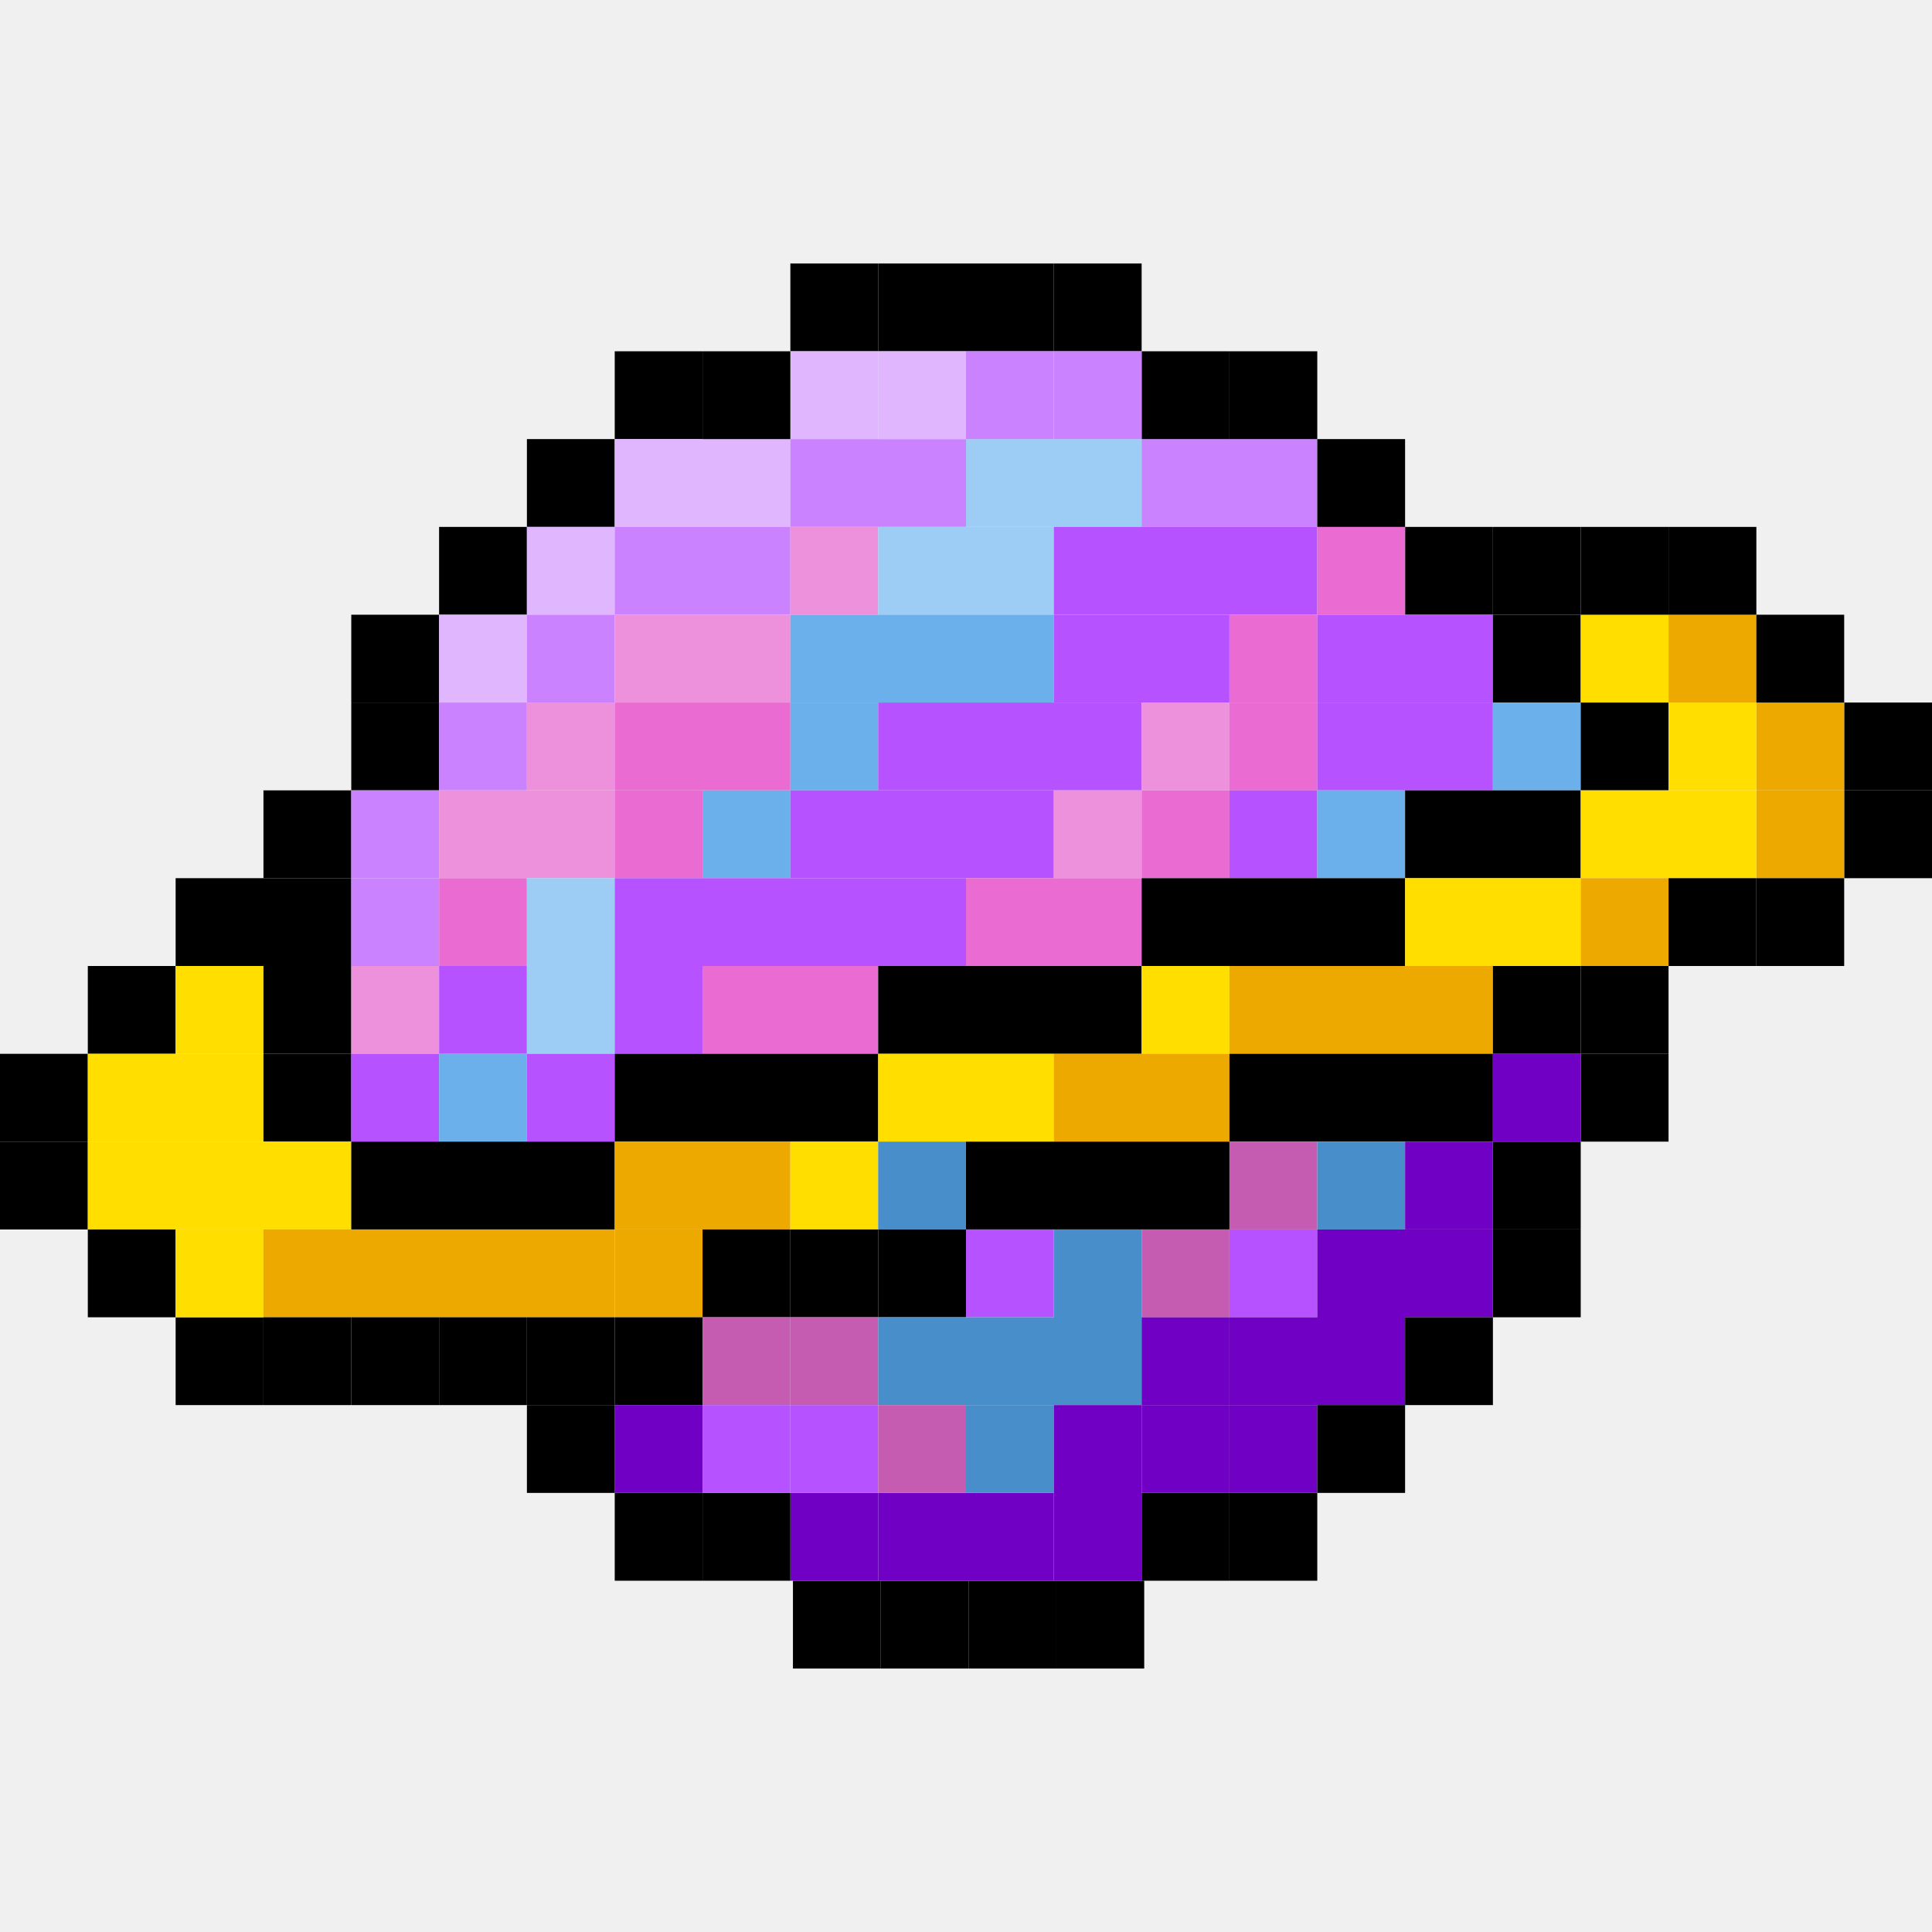
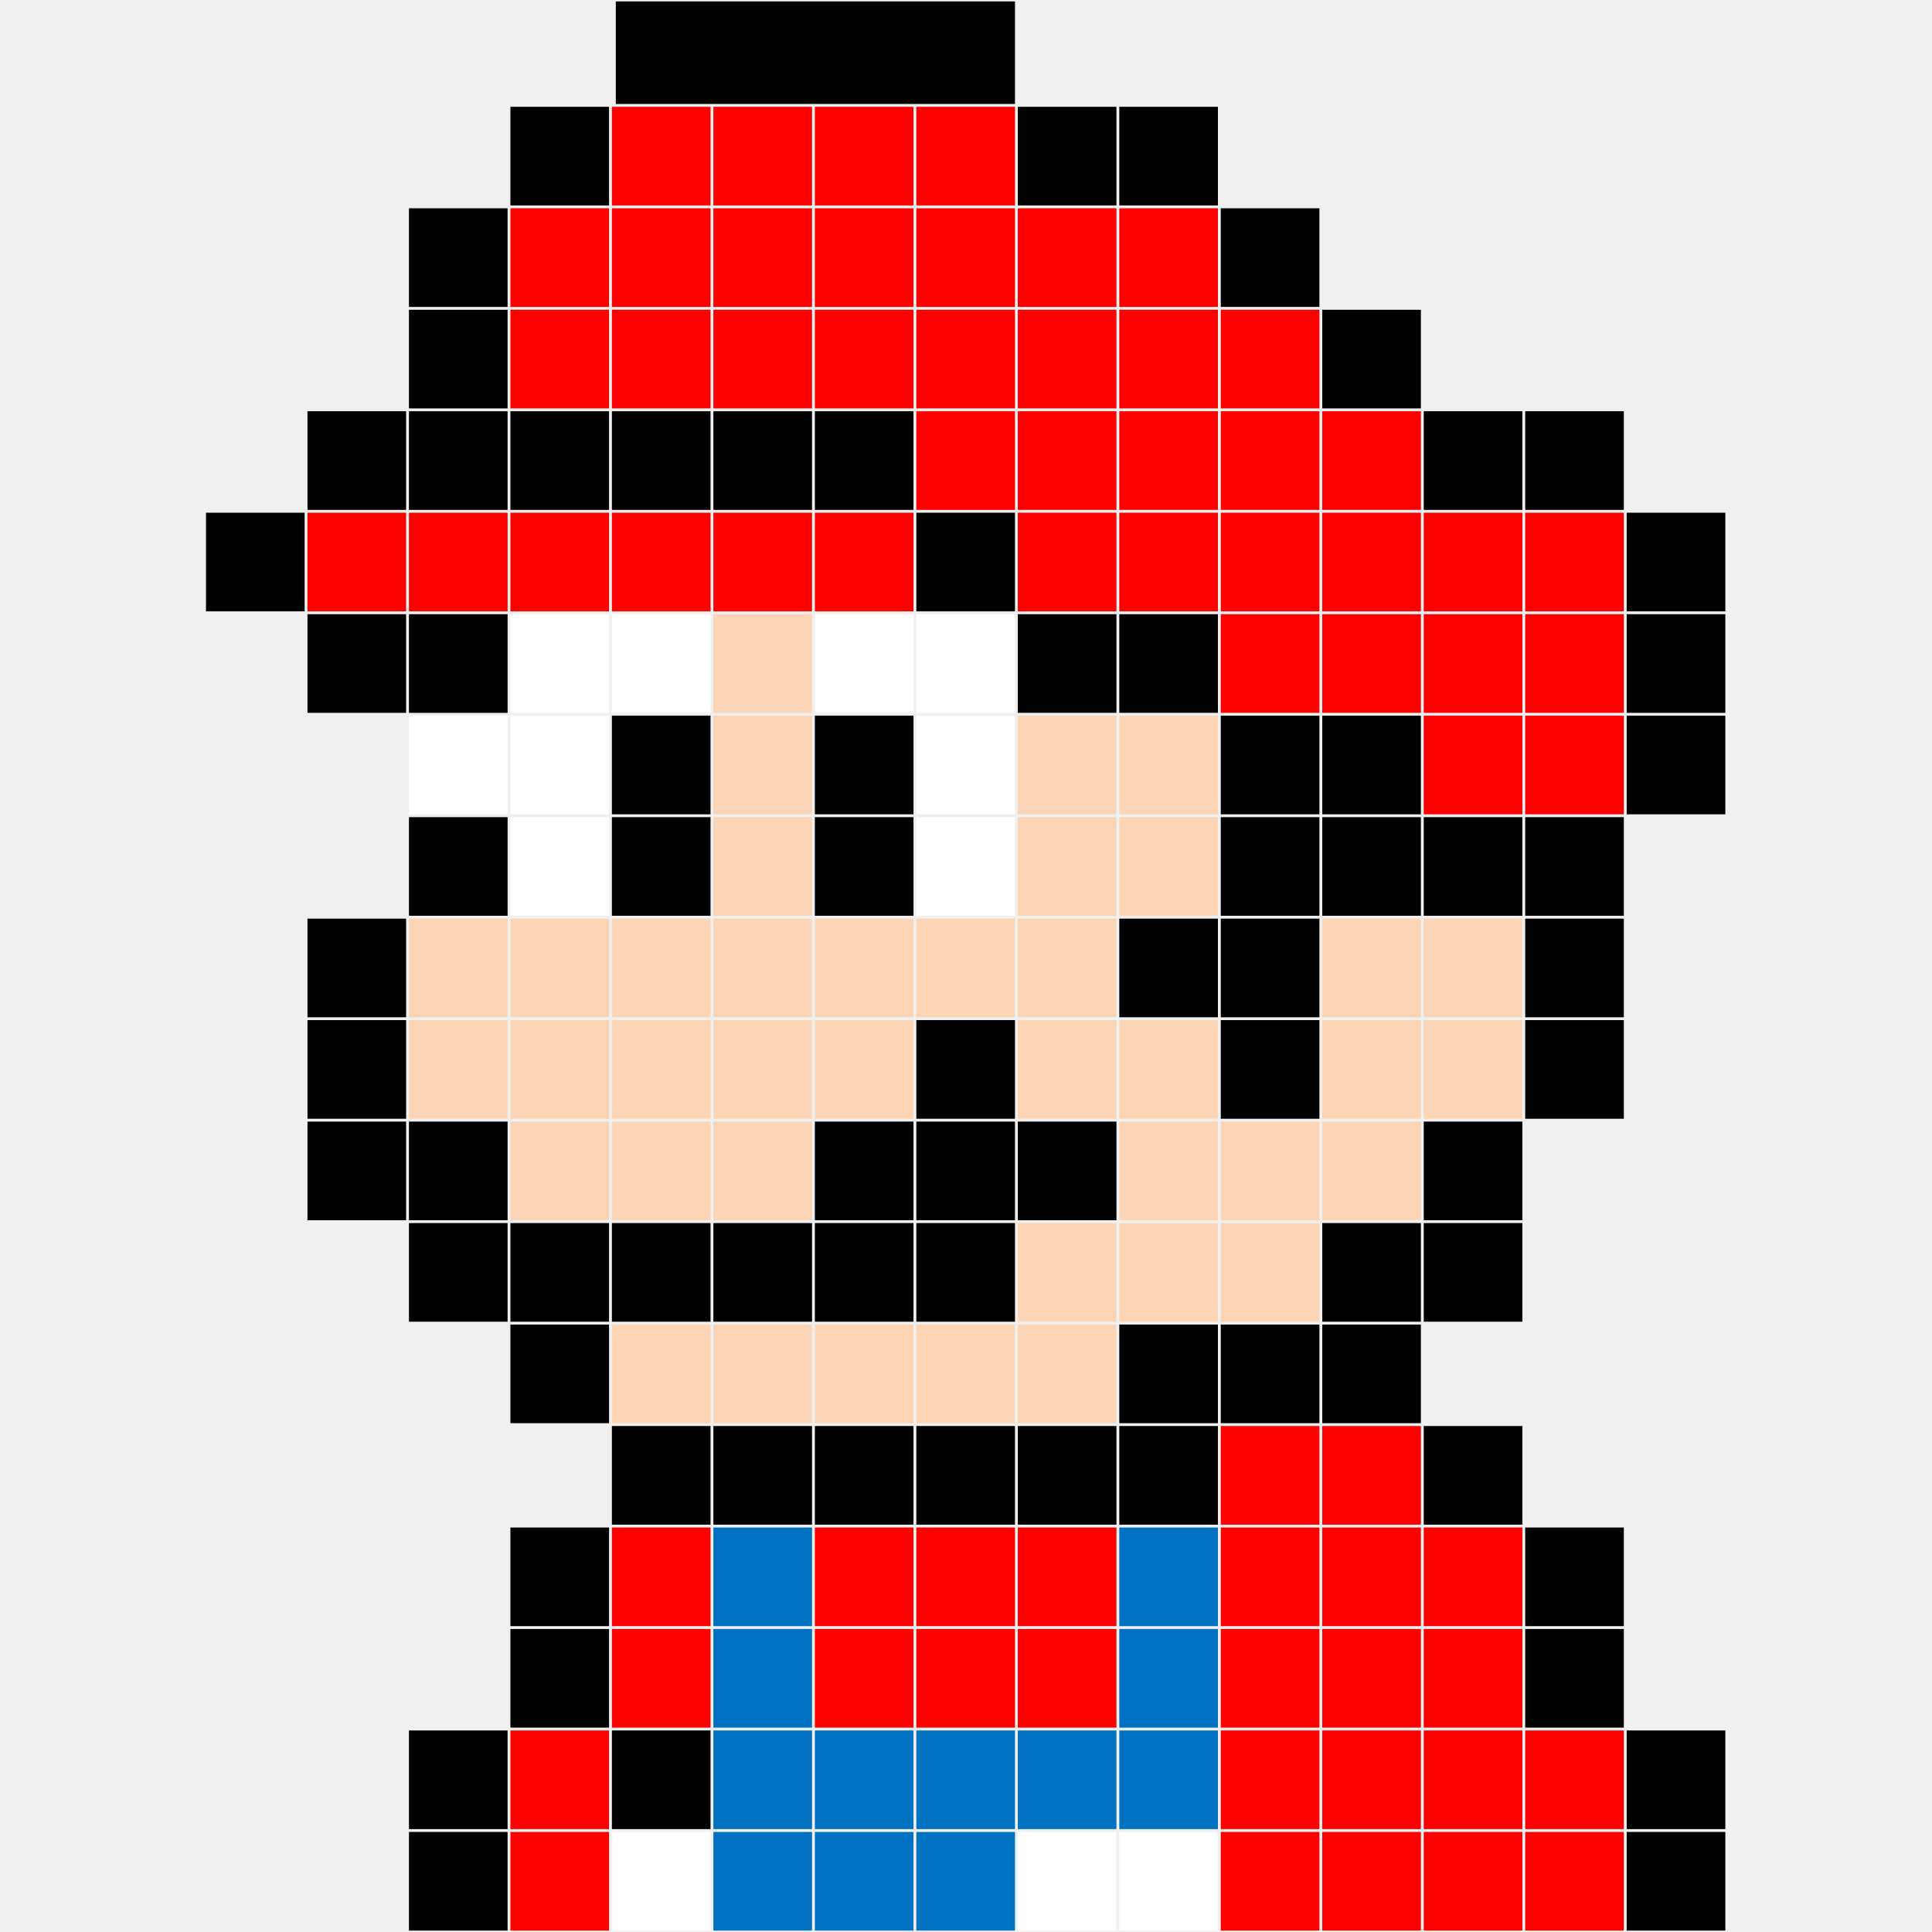
- <svg xmlns="http://www.w3.org/2000/svg" t="1750587459101" class="icon" viewBox="0 0 1408 1024" version="1.1" p-id="5369" width="64" height="64">
-   <path d="M576 0H640v64h-64z" fill="#000000" p-id="5370" />
-   <path d="M576 64H640V128h-64z" fill="#E0B6FF" p-id="5371" />
-   <path d="M1024 192h64V256H1024zM128 768h64v64H128zM577.882 960h64V1024h-64z" fill="#000000" p-id="5372" />
-   <path d="M576 896H640v64h-64z" fill="#7000C3" p-id="5373" />
-   <path d="M576 832H640V896h-64z" fill="#B652FF" p-id="5374" />
-   <path d="M448 64H512V128h-64zM384 128h64v64H384z" fill="#000000" p-id="5375" />
-   <path d="M448 128H512v64h-64zM512 128h64v64H512z" fill="#E0B6FF" p-id="5376" />
-   <path d="M576 128H640v64h-64zM640 128h64v64H640z" fill="#CA82FF" p-id="5377" />
-   <path d="M704 128H768v64h-64zM768 128h64v64H768z" fill="#9DCDF4" p-id="5378" />
-   <path d="M832 128H896v64h-64zM896 128h64v64H896z" fill="#CA82FF" p-id="5379" />
-   <path d="M320 192H384V256h-64z" fill="#000000" p-id="5380" />
-   <path d="M384 192h64V256H384z" fill="#E0B6FF" p-id="5381" />
-   <path d="M448 192H512V256h-64zM512 192h64V256H512z" fill="#CA82FF" p-id="5382" />
-   <path d="M576 192H640V256h-64z" fill="#ED91DC" p-id="5383" />
-   <path d="M640 192h64V256H640zM704 192H768V256h-64z" fill="#9DCDF4" p-id="5384" />
-   <path d="M768 192h64V256H768zM832 192H896V256h-64zM896 192h64V256H896z" fill="#B652FF" p-id="5385" />
-   <path d="M960 192H1024V256h-64z" fill="#EA6BD2" p-id="5386" />
-   <path d="M256 256h64v64H256z" fill="#000000" p-id="5387" />
-   <path d="M320 256H384v64h-64z" fill="#E0B6FF" p-id="5388" />
-   <path d="M384 256h64v64H384z" fill="#CA82FF" p-id="5389" />
-   <path d="M448 256H512v64h-64zM512 256h64v64H512z" fill="#ED91DC" p-id="5390" />
-   <path d="M576 256H640v64h-64zM640 256h64v64H640zM704 256H768v64h-64z" fill="#6BB0EA" p-id="5391" />
-   <path d="M768 256h64v64H768zM832 256H896v64h-64z" fill="#B652FF" p-id="5392" />
-   <path d="M896 256h64v64H896z" fill="#EA6BD2" p-id="5393" />
-   <path d="M960 256H1024v64h-64zM1024 256h64v64H1024z" fill="#B652FF" p-id="5394" />
-   <path d="M1088 256H1152v64h-64z" fill="#000000" p-id="5395" />
-   <path d="M1152 256h64v64H1152z" fill="#FFDE00" p-id="5396" />
-   <path d="M1216 256H1280v64h-64z" fill="#EDA900" p-id="5397" />
-   <path d="M1088 640H1152v64h-64zM1152 512h64v64H1152zM1344 320H1408V384h-64z" fill="#000000" p-id="5398" />
-   <path d="M1280 320h64V384H1280z" fill="#EDA900" p-id="5399" />
-   <path d="M1280 256h64v64H1280zM256 320h64V384H256z" fill="#000000" p-id="5400" />
-   <path d="M320 320H384V384h-64z" fill="#CA82FF" p-id="5401" />
-   <path d="M384 320h64V384H384z" fill="#ED91DC" p-id="5402" />
-   <path d="M448 320H512V384h-64zM512 320h64V384H512z" fill="#EA6BD2" p-id="5403" />
-   <path d="M576 320H640V384h-64z" fill="#6BB0EA" p-id="5404" />
-   <path d="M640 320h64V384H640zM704 320H768V384h-64zM768 320h64V384H768z" fill="#B652FF" p-id="5405" />
-   <path d="M832 320H896V384h-64z" fill="#ED91DC" p-id="5406" />
-   <path d="M896 320h64V384H896z" fill="#EA6BD2" p-id="5407" />
-   <path d="M960 320H1024V384h-64zM1024 320h64V384H1024z" fill="#B652FF" p-id="5408" />
-   <path d="M1088 320H1152V384h-64z" fill="#6BB0EA" p-id="5409" />
-   <path d="M1152 320h64V384H1152z" fill="#000000" p-id="5410" />
-   <path d="M1216 320H1280V384h-64z" fill="#FFDE00" p-id="5411" />
-   <path d="M1088 704H1152V768h-64zM1152 576h64V640H1152zM1344 384H1408v64h-64z" fill="#000000" p-id="5412" />
-   <path d="M1280 384h64v64H1280z" fill="#EDA900" p-id="5413" />
-   <path d="M192 384H256v64h-64z" fill="#000000" p-id="5414" />
-   <path d="M256 384h64v64H256z" fill="#CA82FF" p-id="5415" />
-   <path d="M320 384H384v64h-64zM384 384h64v64H384z" fill="#ED91DC" p-id="5416" />
-   <path d="M448 384H512v64h-64z" fill="#EA6BD2" p-id="5417" />
-   <path d="M512 384h64v64H512z" fill="#6BB0EA" p-id="5418" />
-   <path d="M576 384H640v64h-64zM640 384h64v64H640zM704 384H768v64h-64z" fill="#B652FF" p-id="5419" />
-   <path d="M768 384h64v64H768z" fill="#ED91DC" p-id="5420" />
-   <path d="M832 384H896v64h-64z" fill="#EA6BD2" p-id="5421" />
-   <path d="M896 384h64v64H896z" fill="#B652FF" p-id="5422" />
-   <path d="M960 384H1024v64h-64z" fill="#6BB0EA" p-id="5423" />
-   <path d="M1024 384h64v64H1024zM1088 384H1152v64h-64z" fill="#000000" p-id="5424" />
-   <path d="M1152 384h64v64H1152zM1216 384H1280v64h-64z" fill="#FFDE00" p-id="5425" />
-   <path d="M128 448h64V512H128zM192 448H256V512h-64z" fill="#000000" p-id="5426" />
-   <path d="M256 448h64V512H256z" fill="#CA82FF" p-id="5427" />
-   <path d="M320 448H384V512h-64z" fill="#EA6BD2" p-id="5428" />
-   <path d="M384 448h64V512H384z" fill="#9DCDF4" p-id="5429" />
-   <path d="M448 448H512V512h-64zM512 448h64V512H512zM576 448H640V512h-64zM640 448h64V512H640z" fill="#B652FF" p-id="5430" />
-   <path d="M704 448H768V512h-64zM768 448h64V512H768z" fill="#EA6BD2" p-id="5431" />
-   <path d="M832 448H896V512h-64zM896 448h64V512H896zM960 448H1024V512h-64z" fill="#000000" p-id="5432" />
-   <path d="M1024 448h64V512H1024zM1088 448H1152V512h-64z" fill="#FFDE00" p-id="5433" />
-   <path d="M1152 448h64V512H1152z" fill="#EDA900" p-id="5434" />
-   <path d="M64 512H128v64H64z" fill="#000000" p-id="5435" />
-   <path d="M128 512h64v64H128z" fill="#FFDE00" p-id="5436" />
-   <path d="M192 512H256v64h-64z" fill="#000000" p-id="5437" />
-   <path d="M256 512h64v64H256z" fill="#ED91DC" p-id="5438" />
-   <path d="M320 512H384v64h-64z" fill="#B652FF" p-id="5439" />
-   <path d="M384 512h64v64H384z" fill="#9DCDF4" p-id="5440" />
-   <path d="M448 512H512v64h-64z" fill="#B652FF" p-id="5441" />
-   <path d="M512 512h64v64H512zM576 512H640v64h-64z" fill="#EA6BD2" p-id="5442" />
-   <path d="M640 512h64v64H640zM704 512H768v64h-64zM768 512h64v64H768z" fill="#000000" p-id="5443" />
-   <path d="M832 512H896v64h-64z" fill="#FFDE00" p-id="5444" />
-   <path d="M896 512h64v64H896zM960 512H1024v64h-64zM1024 512h64v64H1024z" fill="#EDA900" p-id="5445" />
-   <path d="M1088 512H1152v64h-64zM0 576h64V640H0z" fill="#000000" p-id="5446" />
-   <path d="M64 576H128V640H64zM128 576h64V640H128z" fill="#FFDE00" p-id="5447" />
-   <path d="M192 576H256V640h-64z" fill="#000000" p-id="5448" />
-   <path d="M256 576h64V640H256z" fill="#B652FF" p-id="5449" />
-   <path d="M320 576H384V640h-64z" fill="#6BB0EA" p-id="5450" />
-   <path d="M384 576h64V640H384z" fill="#B652FF" p-id="5451" />
-   <path d="M448 576H512V640h-64zM512 576h64V640H512zM576 576H640V640h-64z" fill="#000000" p-id="5452" />
-   <path d="M640 576h64V640H640zM704 576H768V640h-64z" fill="#FFDE00" p-id="5453" />
-   <path d="M768 576h64V640H768zM832 576H896V640h-64z" fill="#EDA900" p-id="5454" />
-   <path d="M896 576h64V640H896zM960 576H1024V640h-64zM1024 576h64V640H1024z" fill="#000000" p-id="5455" />
-   <path d="M1088 576H1152V640h-64z" fill="#7000C3" p-id="5456" />
-   <path d="M0 640h64v64H0z" fill="#000000" p-id="5457" />
-   <path d="M64 640H128v64H64zM128 640h64v64H128zM192 640H256v64h-64z" fill="#FFDE00" p-id="5458" />
-   <path d="M256 640h64v64H256zM320 640H384v64h-64zM384 640h64v64H384z" fill="#000000" p-id="5459" />
-   <path d="M448 640H512v64h-64zM512 640h64v64H512z" fill="#EDA900" p-id="5460" />
-   <path d="M576 640H640v64h-64z" fill="#FFDE00" p-id="5461" />
-   <path d="M640 640h64v64H640z" fill="#488ECA" p-id="5462" />
-   <path d="M704 640H768v64h-64zM768 640h64v64H768zM832 640H896v64h-64z" fill="#000000" p-id="5463" />
-   <path d="M896 640h64v64H896z" fill="#C65BB2" p-id="5464" />
-   <path d="M960 640H1024v64h-64z" fill="#488ECA" p-id="5465" />
-   <path d="M1024 640h64v64H1024z" fill="#7000C3" p-id="5466" />
-   <path d="M64 704H128V768H64z" fill="#000000" p-id="5467" />
-   <path d="M128 704h64V768H128z" fill="#FFDE00" p-id="5468" />
-   <path d="M192 704H256V768h-64zM256 704h64V768H256zM320 704H384V768h-64zM384 704h64V768H384z" fill="#EDA900" p-id="5469" />
-   <path d="M384 768h64v64H384z" fill="#000000" p-id="5470" />
-   <path d="M448 704H512V768h-64z" fill="#EDA900" p-id="5471" />
-   <path d="M448 768H512v64h-64zM512 704h64V768H512z" fill="#000000" p-id="5472" />
-   <path d="M512 768h64v64H512z" fill="#C65BB2" p-id="5473" />
-   <path d="M576 704H640V768h-64z" fill="#000000" p-id="5474" />
-   <path d="M576 768H640v64h-64z" fill="#C65BB2" p-id="5475" />
-   <path d="M640 704h64V768H640z" fill="#000000" p-id="5476" />
-   <path d="M640 768h64v64H640z" fill="#488ECA" p-id="5477" />
-   <path d="M704 704H768V768h-64z" fill="#B652FF" p-id="5478" />
-   <path d="M704 768H768v64h-64zM768 704h64V768H768zM768 768h64v64H768z" fill="#488ECA" p-id="5479" />
-   <path d="M832 704H896V768h-64z" fill="#C65BB2" p-id="5480" />
-   <path d="M832 768H896v64h-64z" fill="#7000C3" p-id="5481" />
-   <path d="M896 704h64V768H896z" fill="#B652FF" p-id="5482" />
-   <path d="M960 704H1024V768h-64zM1024 704h64V768H1024zM896 768h64v64H896zM960 768H1024v64h-64z" fill="#7000C3" p-id="5483" />
-   <path d="M640 0h64v64H640z" fill="#000000" p-id="5484" />
-   <path d="M640 64h64V128H640z" fill="#E0B6FF" p-id="5485" />
-   <path d="M1088 192H1152V256h-64zM192 768H256v64h-64zM641.882 960h64V1024h-64z" fill="#000000" p-id="5486" />
-   <path d="M640 896h64v64H640z" fill="#7000C3" p-id="5487" />
-   <path d="M640 832h64V896H640z" fill="#C65BB2" p-id="5488" />
-   <path d="M512 64h64V128H512zM704 0H768v64h-64z" fill="#000000" p-id="5489" />
-   <path d="M704 64H768V128h-64z" fill="#CA82FF" p-id="5490" />
-   <path d="M832 64H896V128h-64zM1152 192h64V256H1152zM1216 448H1280V512h-64zM256 768h64v64H256zM705.882 960h64V1024h-64z" fill="#000000" p-id="5491" />
-   <path d="M704 896H768v64h-64z" fill="#7000C3" p-id="5492" />
-   <path d="M704 832H768V896h-64z" fill="#488ECA" p-id="5493" />
-   <path d="M832 896H896v64h-64z" fill="#000000" p-id="5494" />
-   <path d="M832 832H896V896h-64z" fill="#7000C3" p-id="5495" />
-   <path d="M448 896H512v64h-64z" fill="#000000" p-id="5496" />
-   <path d="M448 832H512V896h-64z" fill="#7000C3" p-id="5497" />
-   <path d="M768 0h64v64H768z" fill="#000000" p-id="5498" />
-   <path d="M768 64h64V128H768z" fill="#CA82FF" p-id="5499" />
-   <path d="M896 64h64V128H896zM960 128H1024v64h-64zM1216 192H1280V256h-64zM1280 448h64V512H1280zM320 768H384v64h-64zM769.882 960h64V1024h-64z" fill="#000000" p-id="5500" />
-   <path d="M768 896h64v64H768zM768 832h64V896H768z" fill="#7000C3" p-id="5501" />
-   <path d="M896 896h64v64H896z" fill="#000000" p-id="5502" />
-   <path d="M896 832h64V896H896z" fill="#7000C3" p-id="5503" />
-   <path d="M960 832H1024V896h-64zM1024 768h64v64H1024zM512 896h64v64H512z" fill="#000000" p-id="5504" />
-   <path d="M512 832h64V896H512z" fill="#B652FF" p-id="5505" />
-   <path d="M384 832h64V896H384z" fill="#000000" p-id="5506" />
+ <svg xmlns="http://www.w3.org/2000/svg" t="1750669015193" class="icon" viewBox="0 0 1024 1024" version="1.1" p-id="61577" width="64" height="64">
+   <path d="M326.388 0.753h211.569v54.349H326.388zM539.458 56.609h52.28v52.28h-52.28z" fill="#000000" p-id="61578" />
+   <path d="M485.682 56.609h52.28v52.28h-52.28zM431.895 56.609h52.28v52.28h-52.28zM378.106 56.609h52.28v52.28h-52.28zM324.317 56.609h52.28v52.28h-52.28z" fill="#FD0000" p-id="61579" />
+   <path d="M270.529 56.609h52.28v52.28h-52.28z" fill="#000000" p-id="61580" />
+   <path d="M270.529 110.395h52.28v52.28h-52.28zM270.529 164.179h52.28v52.28h-52.28z" fill="#FD0000" p-id="61581" />
+   <path d="M270.529 217.964h52.28v52.28h-52.28z" fill="#000000" p-id="61582" />
+   <path d="M270.529 271.75h52.28v52.28h-52.28z" fill="#FD0000" p-id="61583" />
+   <path d="M270.529 325.539h52.28v52.28h-52.28zM270.529 379.324h52.28v52.28h-52.28zM270.529 433.108h52.28v52.28h-52.28z" fill="#FFFFFF" p-id="61584" />
+   <path d="M270.529 486.894h52.28v52.28h-52.28zM270.529 540.68h52.28v52.28h-52.28zM270.529 594.465h52.28v52.28h-52.28z" fill="#FBD5B5" p-id="61585" />
+   <path d="M270.529 648.252h52.28v52.28h-52.28zM216.754 110.395h52.28v52.28H216.754zM216.754 164.179h52.28v52.28H216.754zM216.754 217.964h52.28v52.28H216.754z" fill="#000000" p-id="61586" />
+   <path d="M216.754 271.75h52.28v52.28H216.754z" fill="#FD0000" p-id="61587" />
+   <path d="M216.754 325.539h52.28v52.28H216.754z" fill="#000000" p-id="61588" />
+   <path d="M216.754 379.324h52.28v52.28H216.754z" fill="#FFFFFF" p-id="61589" />
+   <path d="M216.754 433.108h52.28v52.28H216.754z" fill="#000000" p-id="61590" />
+   <path d="M216.754 486.894h52.28v52.28H216.754zM216.754 540.68h52.28v52.28H216.754z" fill="#FBD5B5" p-id="61591" />
+   <path d="M216.754 594.465h52.28v52.28H216.754zM216.754 648.252h52.28v52.28H216.754zM162.965 486.894h52.28v52.28H162.965zM162.965 540.68h52.28v52.28H162.965zM162.965 594.465h52.28v52.28H162.965zM162.965 217.964h52.28v52.28H162.965z" fill="#000000" p-id="61592" />
+   <path d="M162.965 271.75h52.28v52.28H162.965z" fill="#FD0000" p-id="61593" />
+   <path d="M162.965 325.539h52.28v52.28H162.965zM109.176 271.75h52.28v52.28H109.176z" fill="#000000" p-id="61594" />
+   <path d="M324.317 110.395h52.28v52.28h-52.28zM324.317 164.179h52.28v52.28h-52.28z" fill="#FD0000" p-id="61595" />
+   <path d="M324.317 217.964h52.28v52.28h-52.28z" fill="#000000" p-id="61596" />
+   <path d="M324.317 271.75h52.28v52.28h-52.28z" fill="#FD0000" p-id="61597" />
+   <path d="M324.317 325.539h52.28v52.28h-52.28z" fill="#FFFFFF" p-id="61598" />
+   <path d="M324.317 379.324h52.28v52.28h-52.28zM324.317 433.108h52.28v52.28h-52.28z" fill="#000000" p-id="61599" />
+   <path d="M324.317 486.894h52.28v52.28h-52.28zM324.317 540.68h52.28v52.28h-52.28zM324.317 594.465h52.28v52.28h-52.28z" fill="#FBD5B5" p-id="61600" />
+   <path d="M324.317 648.252h52.28v52.28h-52.28z" fill="#000000" p-id="61601" />
+   <path d="M378.106 110.395h52.28v52.28h-52.28zM378.106 164.179h52.28v52.28h-52.28z" fill="#FD0000" p-id="61602" />
+   <path d="M378.106 217.964h52.28v52.28h-52.28z" fill="#000000" p-id="61603" />
+   <path d="M378.106 271.75h52.28v52.28h-52.28z" fill="#FD0000" p-id="61604" />
+   <path d="M378.106 325.539h52.28v52.28h-52.28zM378.106 379.324h52.28v52.28h-52.28zM378.106 433.108h52.28v52.28h-52.28zM378.106 486.894h52.28v52.28h-52.28zM378.106 540.68h52.28v52.28h-52.28zM378.106 594.465h52.28v52.28h-52.28z" fill="#FBD5B5" p-id="61605" />
+   <path d="M378.106 648.252h52.28v52.28h-52.28z" fill="#000000" p-id="61606" />
+   <path d="M431.895 110.395h52.28v52.28h-52.28zM431.895 164.179h52.28v52.28h-52.28z" fill="#FD0000" p-id="61607" />
+   <path d="M431.895 217.964h52.28v52.28h-52.28z" fill="#000000" p-id="61608" />
+   <path d="M431.895 271.75h52.28v52.28h-52.28z" fill="#FD0000" p-id="61609" />
+   <path d="M431.895 325.539h52.28v52.28h-52.28z" fill="#FFFFFF" p-id="61610" />
+   <path d="M431.895 379.324h52.28v52.28h-52.28zM431.895 433.108h52.28v52.28h-52.28z" fill="#000000" p-id="61611" />
+   <path d="M431.895 486.894h52.28v52.28h-52.28zM431.895 540.68h52.28v52.28h-52.28z" fill="#FBD5B5" p-id="61612" />
+   <path d="M431.895 594.465h52.28v52.28h-52.28zM431.895 648.252h52.28v52.28h-52.28z" fill="#000000" p-id="61613" />
+   <path d="M485.682 110.395h52.28v52.28h-52.28zM485.682 164.179h52.28v52.28h-52.28zM485.682 217.964h52.28v52.28h-52.28z" fill="#FD0000" p-id="61614" />
+   <path d="M485.682 271.75h52.28v52.28h-52.28z" fill="#000000" p-id="61615" />
+   <path d="M485.682 325.539h52.28v52.28h-52.28zM485.682 379.324h52.28v52.28h-52.28zM485.682 433.108h52.28v52.28h-52.28z" fill="#FFFFFF" p-id="61616" />
+   <path d="M485.682 486.894h52.28v52.28h-52.28z" fill="#FBD5B5" p-id="61617" />
+   <path d="M485.682 540.68h52.28v52.28h-52.28zM485.682 594.465h52.28v52.28h-52.28zM485.682 648.252h52.28v52.28h-52.28z" fill="#000000" p-id="61618" />
+   <path d="M539.458 110.395h52.28v52.28h-52.28zM539.458 164.179h52.28v52.28h-52.28zM539.458 217.964h52.28v52.28h-52.28zM539.458 271.75h52.28v52.28h-52.28z" fill="#FD0000" p-id="61619" />
+   <path d="M539.458 325.539h52.28v52.28h-52.28z" fill="#000000" p-id="61620" />
+   <path d="M539.458 379.324h52.28v52.28h-52.28zM539.458 433.108h52.28v52.28h-52.28zM539.458 486.894h52.28v52.28h-52.28zM539.458 540.68h52.28v52.28h-52.28z" fill="#FBD5B5" p-id="61621" />
+   <path d="M539.458 594.465h52.28v52.28h-52.28z" fill="#000000" p-id="61622" />
+   <path d="M539.458 648.252h52.28v52.28h-52.28z" fill="#FBD5B5" p-id="61623" />
+   <path d="M593.247 110.395h52.28v52.28h-52.28zM593.247 164.179h52.28v52.28h-52.28zM593.247 217.964h52.28v52.28h-52.28zM593.247 271.75h52.28v52.28h-52.28z" fill="#FD0000" p-id="61624" />
+   <path d="M593.247 325.539h52.28v52.28h-52.28z" fill="#000000" p-id="61625" />
+   <path d="M593.247 379.324h52.28v52.28h-52.28zM593.247 433.108h52.28v52.28h-52.28z" fill="#FBD5B5" p-id="61626" />
+   <path d="M593.247 486.894h52.28v52.28h-52.28z" fill="#000000" p-id="61627" />
+   <path d="M593.247 540.68h52.28v52.28h-52.28zM593.247 594.465h52.28v52.28h-52.28zM593.247 648.252h52.28v52.28h-52.28z" fill="#FBD5B5" p-id="61628" />
+   <path d="M593.247 56.609h52.28v52.28h-52.28zM647.035 110.395h52.28v52.28h-52.28z" fill="#000000" p-id="61629" />
+   <path d="M647.035 164.179h52.28v52.28h-52.28zM647.035 217.964h52.28v52.28h-52.28zM647.035 271.75h52.28v52.28h-52.28zM647.035 325.539h52.28v52.28h-52.28z" fill="#FD0000" p-id="61630" />
+   <path d="M647.035 379.324h52.28v52.28h-52.28zM647.035 433.108h52.28v52.28h-52.28zM647.035 486.894h52.28v52.28h-52.28zM647.035 540.68h52.28v52.28h-52.28z" fill="#000000" p-id="61631" />
+   <path d="M647.035 594.465h52.28v52.28h-52.28zM647.035 648.252h52.28v52.28h-52.28z" fill="#FBD5B5" p-id="61632" />
+   <path d="M700.824 217.964h52.28v52.28h-52.28zM700.824 271.75h52.28v52.28h-52.28zM700.824 325.539h52.28v52.28h-52.28z" fill="#FD0000" p-id="61633" />
+   <path d="M700.824 379.324h52.28v52.28h-52.28zM700.824 433.108h52.28v52.28h-52.28z" fill="#000000" p-id="61634" />
+   <path d="M700.824 486.894h52.28v52.28h-52.28zM700.824 540.68h52.28v52.28h-52.28zM700.824 594.465h52.28v52.28h-52.28z" fill="#FBD5B5" p-id="61635" />
+   <path d="M700.824 648.252h52.28v52.28h-52.28zM700.824 164.179h52.28v52.28h-52.28zM754.611 217.964h52.28v52.28h-52.28z" fill="#000000" p-id="61636" />
+   <path d="M754.611 271.75h52.28v52.28h-52.28zM754.611 325.539h52.28v52.28h-52.28zM754.611 379.324h52.28v52.28h-52.28z" fill="#FD0000" p-id="61637" />
+   <path d="M754.611 433.108h52.28v52.28h-52.28z" fill="#000000" p-id="61638" />
+   <path d="M754.611 486.894h52.28v52.28h-52.28zM754.611 540.68h52.28v52.28h-52.28z" fill="#FBD5B5" p-id="61639" />
+   <path d="M808.388 217.964h52.28v52.28H808.388z" fill="#000000" p-id="61640" />
+   <path d="M808.388 271.75h52.28v52.28H808.388zM808.388 325.539h52.28v52.28H808.388zM808.388 379.324h52.28v52.28H808.388z" fill="#FD0000" p-id="61641" />
+   <path d="M862.176 271.75h52.28v52.28h-52.28zM862.176 325.539h52.28v52.28h-52.28zM862.176 379.324h52.28v52.28h-52.28zM808.388 433.108h52.28v52.28H808.388zM808.388 486.894h52.28v52.28H808.388zM808.388 540.68h52.28v52.28H808.388zM754.611 594.465h52.28v52.28h-52.28zM754.611 648.252h52.28v52.28h-52.28zM700.824 702.038h52.28v52.28h-52.28z" fill="#000000" p-id="61642" />
+   <path d="M700.824 755.823h52.28v52.28h-52.28z" fill="#FD0000" p-id="61643" />
+   <path d="M754.611 755.823h52.28v52.28h-52.28zM808.388 809.609h52.28v52.28H808.388zM808.388 863.395h52.28v52.28H808.388z" fill="#000000" p-id="61644" />
+   <path d="M808.388 917.182h52.28v52.28H808.388z" fill="#FD0000" p-id="61645" />
+   <path d="M862.176 917.182h52.28v52.28h-52.28zM862.176 970.967h52.28V1023.247h-52.28z" fill="#000000" p-id="61646" />
+   <path d="M808.388 970.967h52.28V1023.247H808.388zM754.611 970.967h52.28V1023.247h-52.28zM754.611 917.182h52.28v52.28h-52.28zM754.611 863.395h52.28v52.28h-52.28zM754.611 809.609h52.28v52.28h-52.28zM700.824 970.967h52.28V1023.247h-52.28zM700.824 917.182h52.28v52.28h-52.28zM700.824 863.395h52.28v52.28h-52.28zM700.824 809.609h52.28v52.28h-52.28zM647.035 970.967h52.28V1023.247h-52.28zM647.035 917.182h52.28v52.28h-52.28zM647.035 863.395h52.28v52.28h-52.28zM647.035 809.609h52.28v52.28h-52.28zM647.035 755.823h52.28v52.28h-52.28z" fill="#FD0000" p-id="61647" />
+   <path d="M647.035 702.038h52.28v52.28h-52.28z" fill="#000000" p-id="61648" />
+   <path d="M593.247 970.967h52.28V1023.247h-52.28z" fill="#FFFFFF" p-id="61649" />
+   <path d="M593.247 917.182h52.28v52.28h-52.28zM593.247 863.395h52.28v52.28h-52.28zM593.247 809.609h52.28v52.28h-52.28z" fill="#0072C1" p-id="61650" />
+   <path d="M593.247 755.823h52.28v52.28h-52.28zM593.247 702.038h52.28v52.28h-52.28z" fill="#000000" p-id="61651" />
+   <path d="M539.458 970.967h52.28V1023.247h-52.28z" fill="#FFFFFF" p-id="61652" />
+   <path d="M539.458 917.182h52.28v52.28h-52.28z" fill="#0072C1" p-id="61653" />
+   <path d="M539.458 863.395h52.28v52.28h-52.28zM539.458 809.609h52.28v52.28h-52.28z" fill="#FD0000" p-id="61654" />
+   <path d="M539.458 755.823h52.28v52.28h-52.28z" fill="#000000" p-id="61655" />
+   <path d="M539.458 702.038h52.28v52.28h-52.28z" fill="#FBD5B5" p-id="61656" />
+   <path d="M485.682 970.967h52.28V1023.247h-52.28zM485.682 917.182h52.28v52.28h-52.28z" fill="#0072C1" p-id="61657" />
+   <path d="M485.682 863.395h52.28v52.28h-52.28zM485.682 809.609h52.28v52.28h-52.28z" fill="#FD0000" p-id="61658" />
+   <path d="M485.682 755.823h52.28v52.28h-52.28z" fill="#000000" p-id="61659" />
+   <path d="M485.682 702.038h52.28v52.28h-52.28z" fill="#FBD5B5" p-id="61660" />
+   <path d="M431.895 970.967h52.28V1023.247h-52.28zM431.895 917.182h52.28v52.28h-52.28z" fill="#0072C1" p-id="61661" />
+   <path d="M431.895 863.395h52.28v52.28h-52.28zM431.895 809.609h52.28v52.28h-52.28z" fill="#FD0000" p-id="61662" />
+   <path d="M431.895 755.823h52.28v52.28h-52.28z" fill="#000000" p-id="61663" />
+   <path d="M431.895 702.038h52.28v52.28h-52.28z" fill="#FBD5B5" p-id="61664" />
+   <path d="M378.106 970.967h52.28V1023.247h-52.28zM378.106 917.182h52.28v52.28h-52.28zM378.106 863.395h52.28v52.28h-52.28zM378.106 809.609h52.28v52.28h-52.28z" fill="#0072C1" p-id="61665" />
+   <path d="M378.106 755.823h52.28v52.28h-52.28z" fill="#000000" p-id="61666" />
+   <path d="M378.106 702.038h52.28v52.28h-52.28z" fill="#FBD5B5" p-id="61667" />
+   <path d="M324.317 970.967h52.28V1023.247h-52.28z" fill="#FFFFFF" p-id="61668" />
+   <path d="M324.317 917.182h52.28v52.28h-52.28z" fill="#000000" p-id="61669" />
+   <path d="M324.317 863.395h52.28v52.28h-52.28zM324.317 809.609h52.28v52.28h-52.28z" fill="#FD0000" p-id="61670" />
+   <path d="M324.317 755.823h52.28v52.28h-52.28z" fill="#000000" p-id="61671" />
+   <path d="M324.317 702.038h52.28v52.28h-52.28z" fill="#FBD5B5" p-id="61672" />
+   <path d="M270.529 702.038h52.28v52.28h-52.28z" fill="#000000" p-id="61673" />
+   <path d="M270.529 970.967h52.28V1023.247h-52.28zM270.529 917.182h52.28v52.28h-52.28z" fill="#FD0000" p-id="61674" />
+   <path d="M270.529 863.395h52.28v52.28h-52.28zM270.529 809.609h52.28v52.28h-52.28zM216.754 970.967h52.28V1023.247H216.754zM216.754 917.182h52.28v52.28H216.754z" fill="#000000" p-id="61675" />
</svg>
